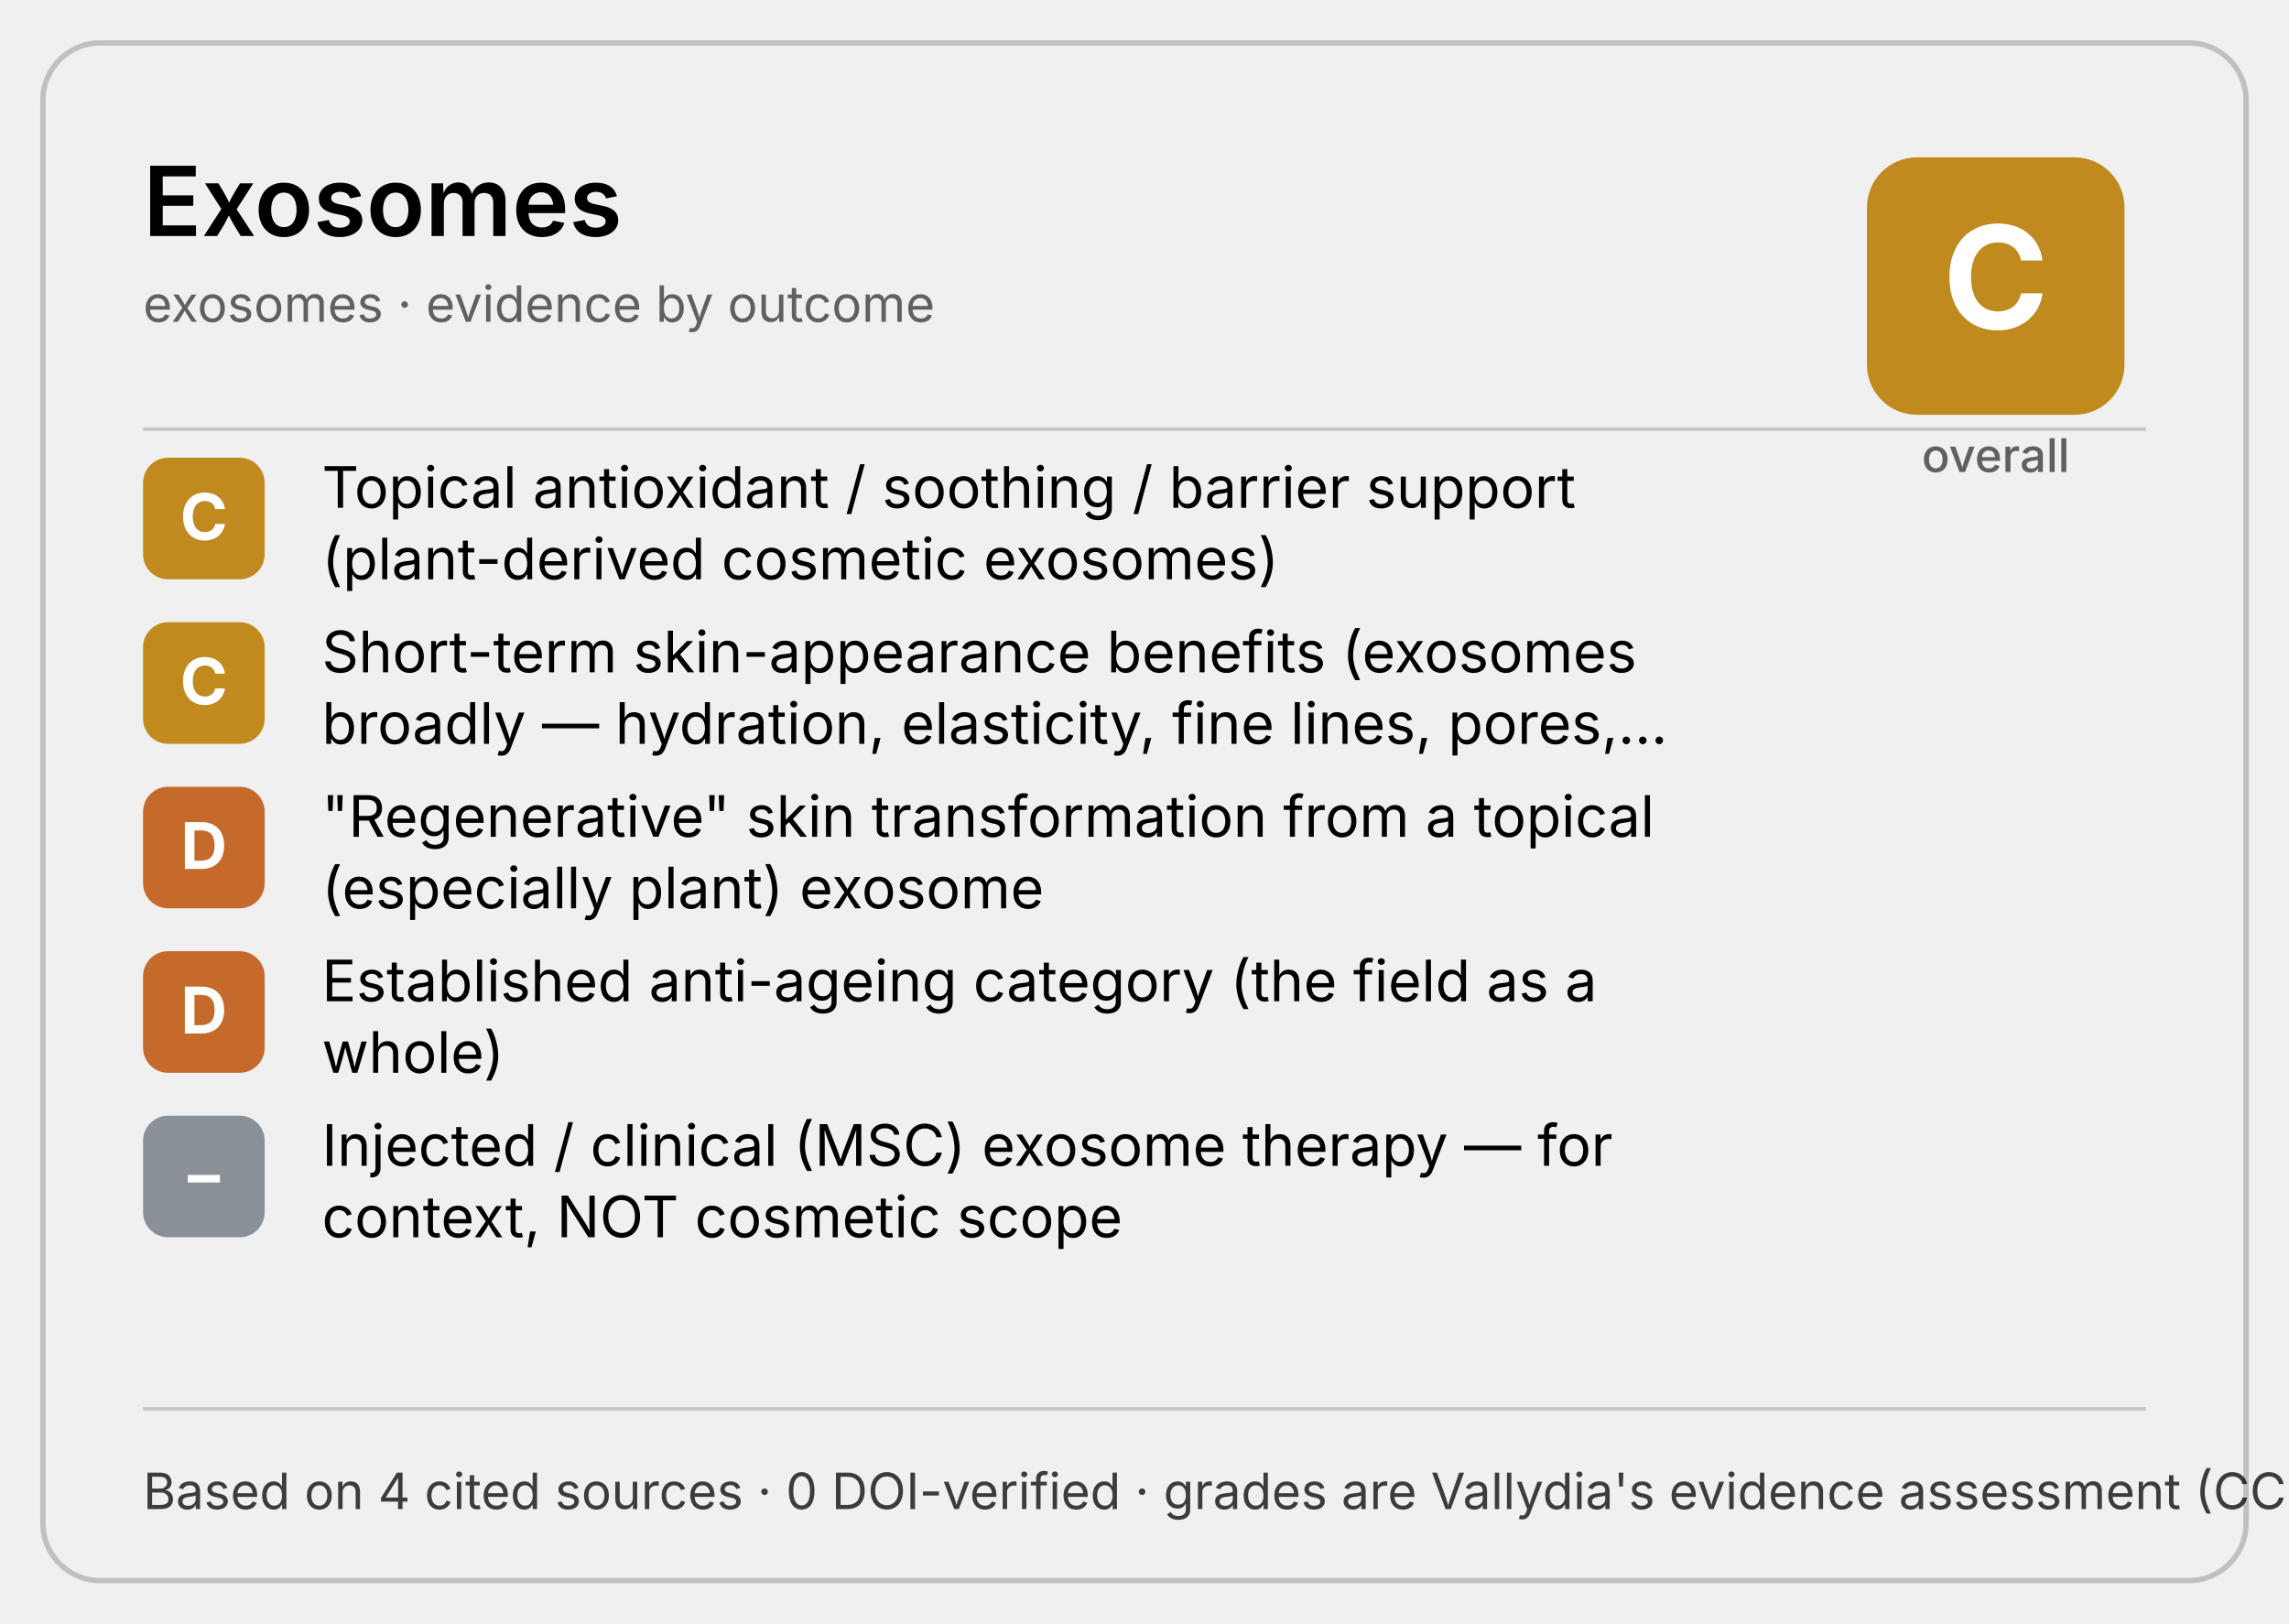
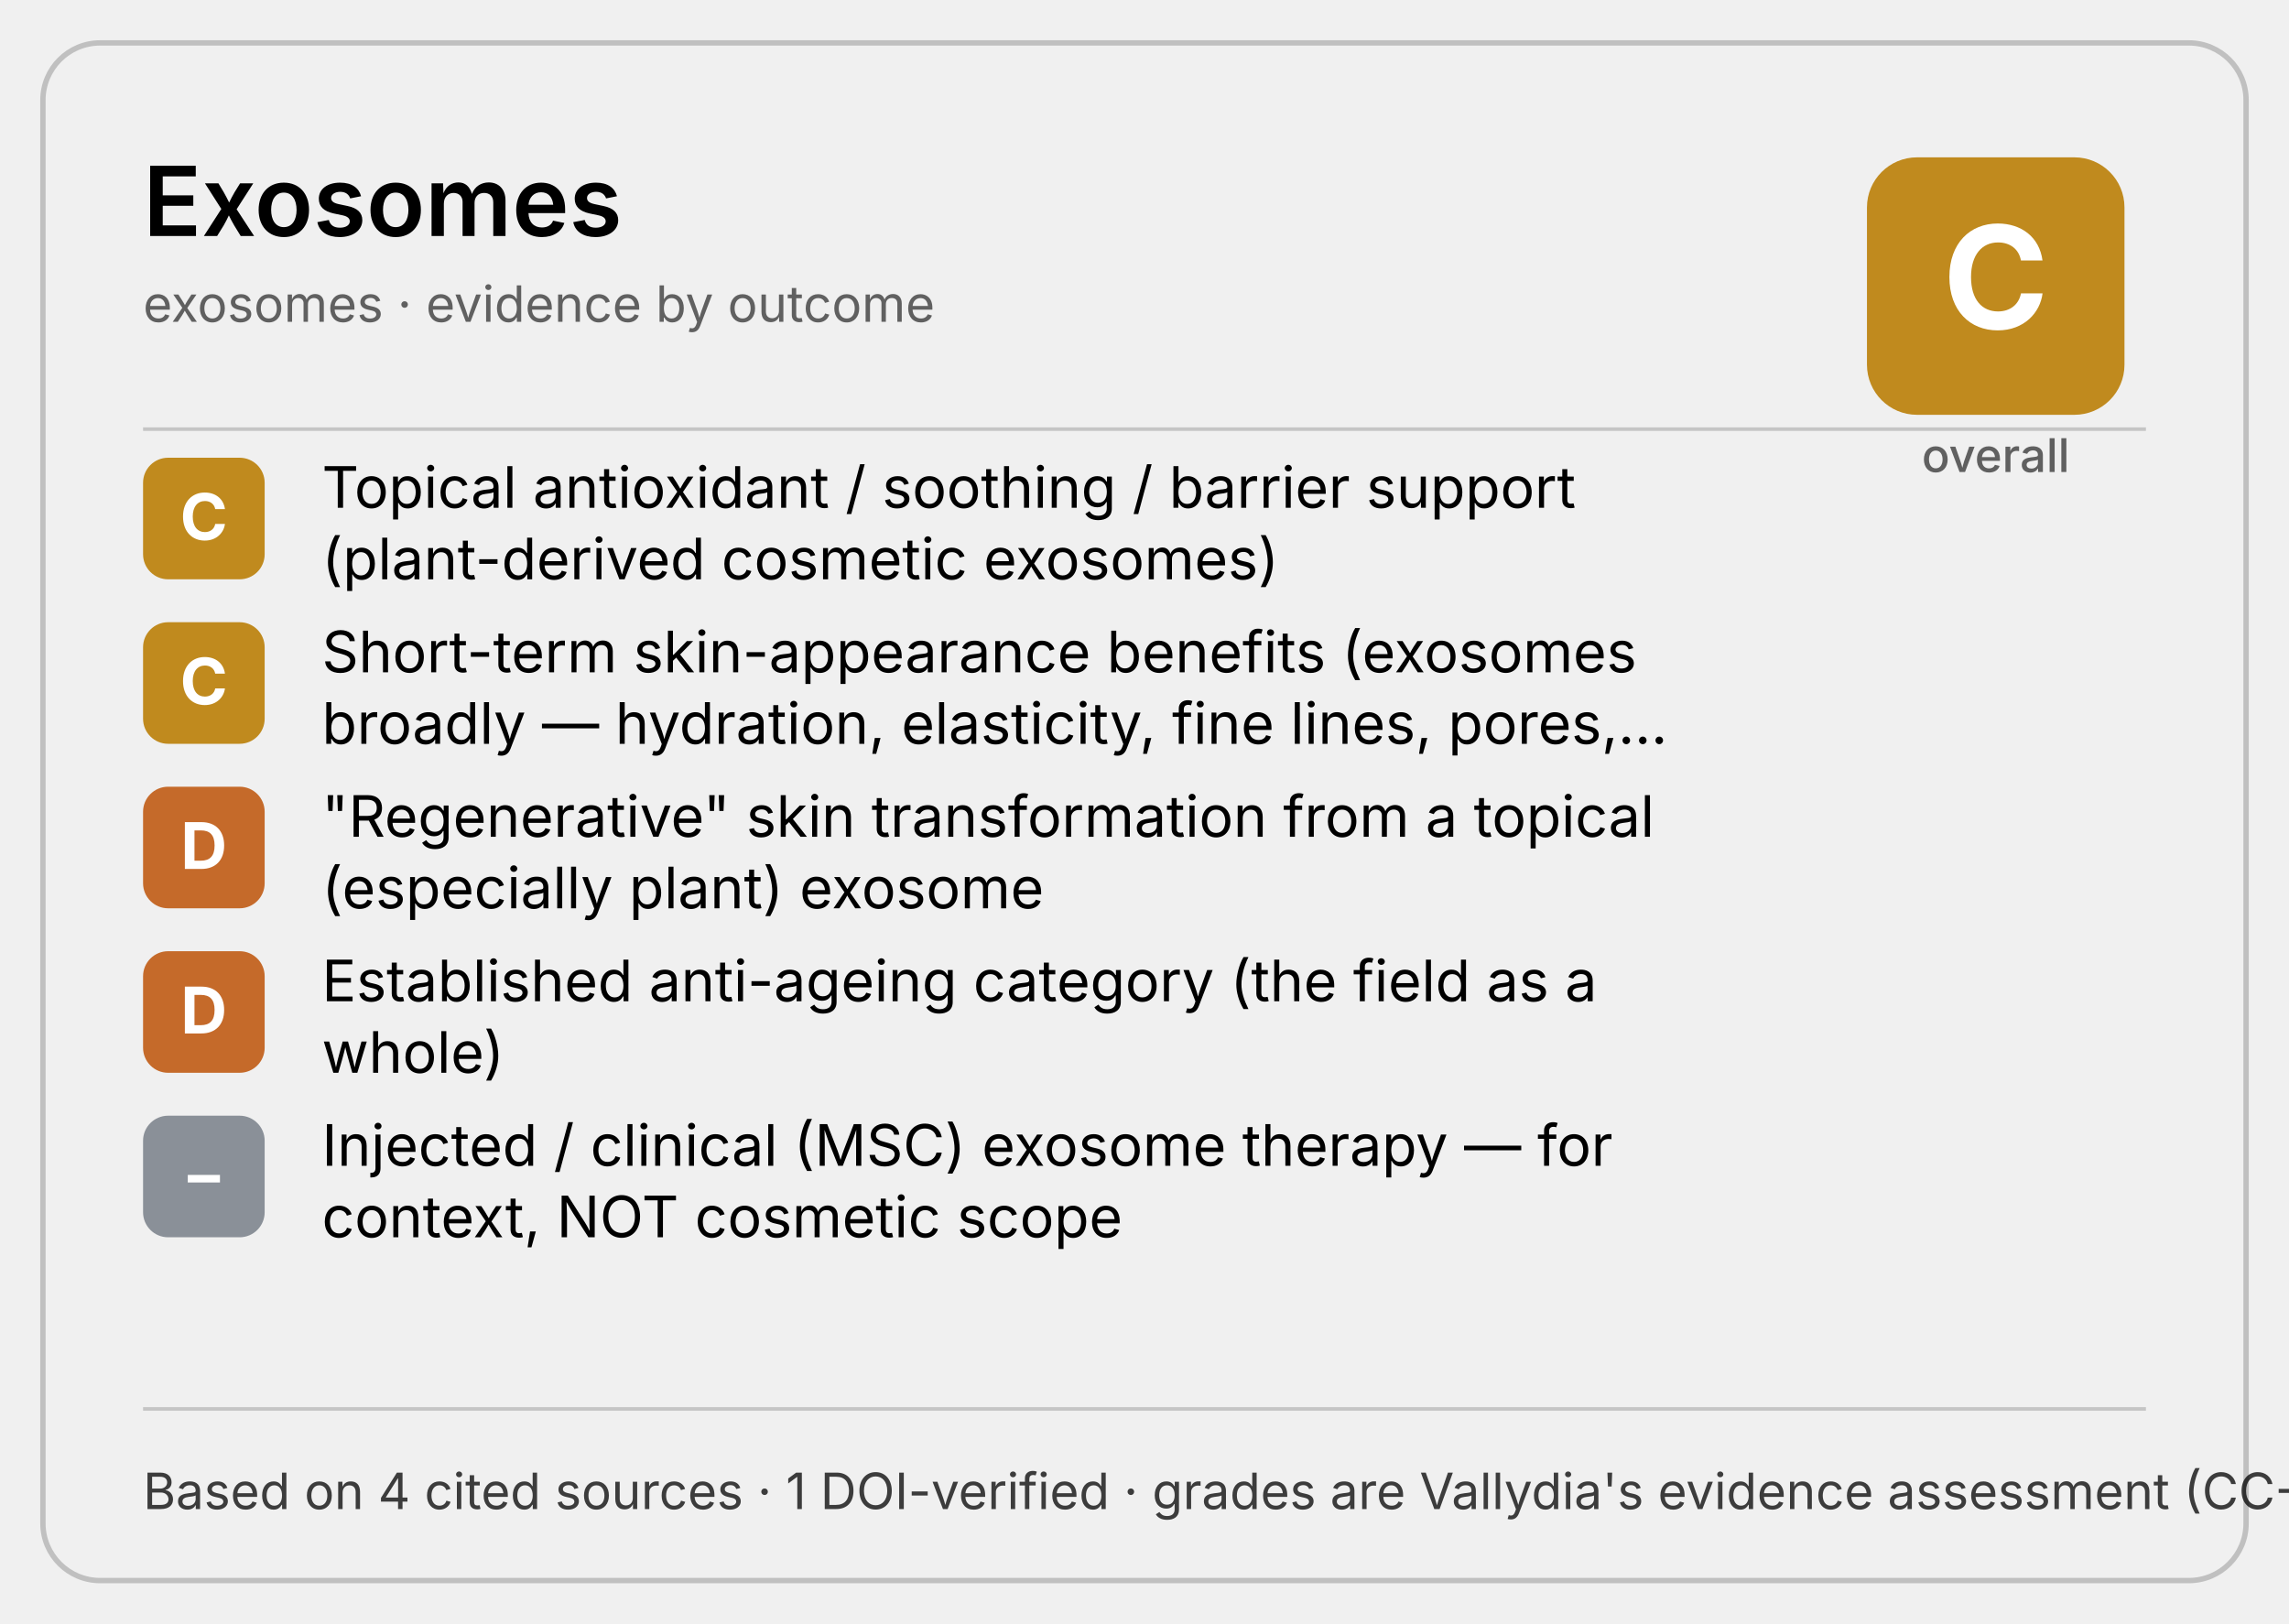
<svg xmlns="http://www.w3.org/2000/svg" width="640" height="454" viewBox="0 0 640 454" role="img">
  <style>
    .t { font: 600 27px system-ui, -apple-system, "Segoe UI", sans-serif; fill: currentColor; }
    .s { font: 400 14px system-ui, -apple-system, "Segoe UI", sans-serif; fill: currentColor; opacity:.6; }
    .out { font: 400 16px system-ui, -apple-system, "Segoe UI", sans-serif; fill: currentColor; }
    .chip { font: 700 18px system-ui, -apple-system, "Segoe UI", sans-serif; fill: #fff; }
    .obig { font: 700 40px system-ui, -apple-system, "Segoe UI", sans-serif; fill: #fff; }
    .olab { font: 500 13px system-ui, -apple-system, "Segoe UI", sans-serif; fill: currentColor; opacity:.6; }
    .f  { font: 400 14px system-ui, -apple-system, "Segoe UI", sans-serif; fill: currentColor; opacity:.75; }
    .b  { fill: none; stroke: currentColor; stroke-opacity:.2; stroke-width:1.5; }
  </style>
  <rect class="b" x="12" y="12" width="616" height="430" rx="16" />
  <text x="40" y="66" class="t">Exosomes</text>
  <text x="40" y="90" class="s">exosomes · evidence by outcome</text>
  <rect x="522" y="44" width="72" height="72" rx="14" fill="#c08a1e" />
  <text x="558" y="92" text-anchor="middle" class="obig">C</text>
  <text x="558" y="132" text-anchor="middle" class="olab">overall</text>
  <line x1="40" y1="120" x2="600" y2="120" stroke="currentColor" stroke-opacity=".18" />
  <rect x="40" y="128" width="34" height="34" rx="7" fill="#c08a1e" />
  <text x="57" y="151" text-anchor="middle" class="chip">C</text>
  <text x="90" y="142" class="out">Topical antioxidant / soothing / barrier support</text>
  <text x="90" y="162" class="out">(plant-derived cosmetic exosomes)</text>
  <rect x="40" y="174" width="34" height="34" rx="7" fill="#c08a1e" />
  <text x="57" y="197" text-anchor="middle" class="chip">C</text>
  <text x="90" y="188" class="out">Short-term skin-appearance benefits (exosomes</text>
  <text x="90" y="208" class="out">broadly — hydration, elasticity, fine lines, pores,…</text>
  <rect x="40" y="220" width="34" height="34" rx="7" fill="#c56a2a" />
  <text x="57" y="243" text-anchor="middle" class="chip">D</text>
  <text x="90" y="234" class="out">"Regenerative" skin transformation from a topical</text>
  <text x="90" y="254" class="out">(especially plant) exosome</text>
  <rect x="40" y="266" width="34" height="34" rx="7" fill="#c56a2a" />
  <text x="57" y="289" text-anchor="middle" class="chip">D</text>
  <text x="90" y="280" class="out">Established anti-ageing category (the field as a</text>
  <text x="90" y="300" class="out">whole)</text>
  <rect x="40" y="312" width="34" height="34" rx="7" fill="#8a9098" />
  <text x="57" y="335" text-anchor="middle" class="chip">–</text>
  <text x="90" y="326" class="out">Injected / clinical (MSC) exosome therapy — for</text>
  <text x="90" y="346" class="out">context, NOT cosmetic scope</text>
  <line x1="40" y1="394" x2="600" y2="394" stroke="currentColor" stroke-opacity=".18" />
-   <text x="40" y="422" class="f">Based on 4 cited sources · 0 DOI-verified · grades are Vallydia's evidence assessment (CC-BY-4.0)</text>
+   <text x="40" y="422" class="f">Based on 4 cited sources · 1 DOI-verified · grades are Vallydia's evidence assessment (CC-BY-4.0)</text>
</svg>
